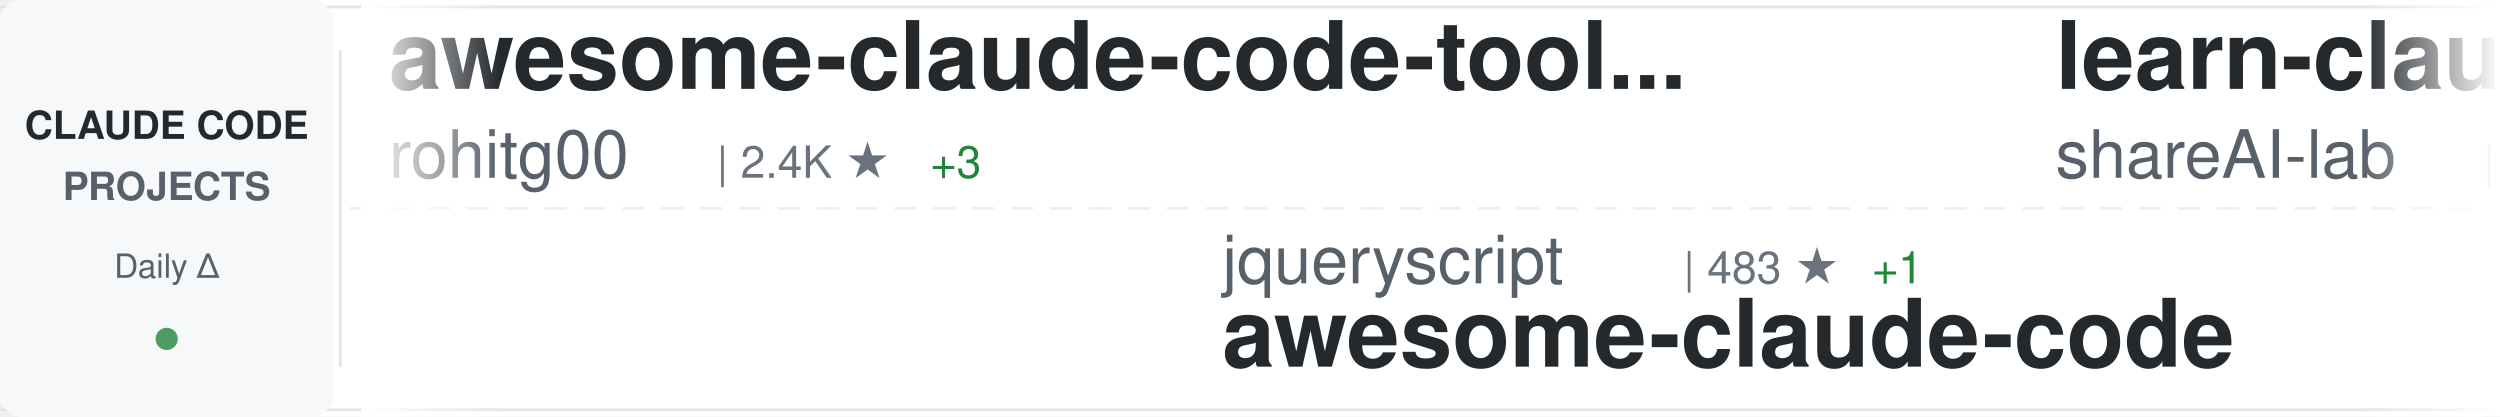
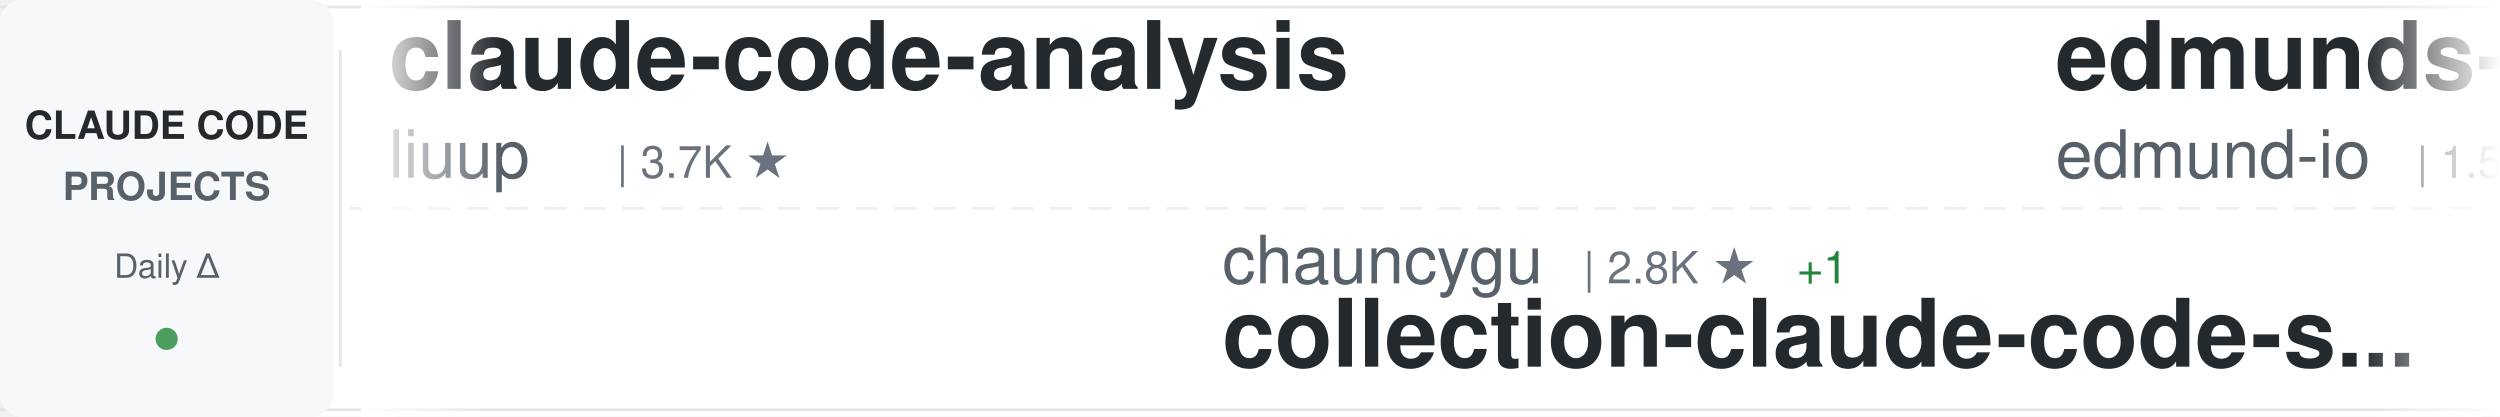
<svg xmlns="http://www.w3.org/2000/svg" width="900" height="150">
  <defs>
    <linearGradient id="awesomeLeftFade" x1="0%" y1="0%" x2="100%" y2="0%">
      <stop offset="0%" style="stop-color:#ffffff;stop-opacity:1" />
      <stop offset="100%" style="stop-color:#ffffff;stop-opacity:0" />
    </linearGradient>
    <linearGradient id="awesomeRightFade" x1="0%" y1="0%" x2="100%" y2="0%">
      <stop offset="0%" style="stop-color:#ffffff;stop-opacity:0" />
      <stop offset="100%" style="stop-color:#ffffff;stop-opacity:1" />
    </linearGradient>
  </defs>
  <rect width="900" height="150" fill="#ffffff" rx="8" />
  <rect x="0" y="2" width="900" height="1" fill="#e1e4e8" />
  <rect x="0" y="147" width="900" height="1" fill="#e1e4e8" />
  <line x1="0" y1="75" x2="900" y2="75" stroke="#e1e4e8" stroke-width="1" stroke-dasharray="8 6" opacity="0.6" />
  <rect x="0" y="0" width="120" height="150" fill="#f6f8fa" rx="8" />
  <text x="60" y="50" font-family="-apple-system, BlinkMacSystemFont, 'Segoe UI', Helvetica, Arial, sans-serif" font-size="14" font-weight="600" fill="#24292e" text-anchor="middle">CLAUDE CODE</text>
  <text x="60" y="72" font-family="-apple-system, BlinkMacSystemFont, 'Segoe UI', Helvetica, Arial, sans-serif" font-size="14" font-weight="600" fill="#586069" text-anchor="middle">PROJECTS</text>
  <text x="60" y="100" font-family="-apple-system, BlinkMacSystemFont, 'Segoe UI', Helvetica, Arial, sans-serif" font-size="12" font-weight="500" fill="#586069" text-anchor="middle">Daily Δ</text>
  <circle cx="60" cy="122" r="4" fill="#22863a" opacity="0.8" />
  <rect x="122" y="18" width="1" height="114" fill="#e1e4e8" />
  <clipPath id="awesomeTickerClip">
    <rect x="130" y="0" width="770" height="150" />
  </clipPath>
  <g clip-path="url(#awesomeTickerClip)">
    <g id="awesomeTickerItems">
      <animateTransform attributeName="transform" attributeType="XML" type="translate" from="0 0" to="-3000 0" dur="54s" repeatCount="indefinite" />
      <g transform="translate(0, 0)">
-         <text x="140" y="32" font-family="-apple-system, BlinkMacSystemFont, 'Segoe UI', Helvetica, Arial, sans-serif" font-size="34" font-weight="600" fill="#24292e">awesome-claude-code-tool...</text>
-         <text x="140" y="64" font-family="-apple-system, BlinkMacSystemFont, 'Segoe UI', Helvetica, Arial, sans-serif" font-size="24" font-weight="400" fill="#586069">rohitg00</text>
-         <text x="258" y="64" font-family="-apple-system, BlinkMacSystemFont, 'Segoe UI', Helvetica, Arial, sans-serif" font-size="16" font-weight="500" fill="#6a737d">| 2.4K ★</text>
-         <text x="335" y="64" font-family="-apple-system, BlinkMacSystemFont, 'Segoe UI', Helvetica, Arial, sans-serif" font-size="16" font-weight="500" fill="#22863a"> +3</text>
+         <text x="140" y="32" font-family="-apple-system, BlinkMacSystemFont, 'Segoe UI', Helvetica, Arial, sans-serif" font-size="34" font-weight="600" fill="#24292e">claude-code-analysis</text>
+         <text x="140" y="64" font-family="-apple-system, BlinkMacSystemFont, 'Segoe UI', Helvetica, Arial, sans-serif" font-size="24" font-weight="400" fill="#586069">liuup</text>
+         <text x="222" y="64" font-family="-apple-system, BlinkMacSystemFont, 'Segoe UI', Helvetica, Arial, sans-serif" font-size="16" font-weight="500" fill="#6a737d">| 3.7K ★</text>
      </g>
      <g transform="translate(300, 0)">
-         <text x="140" y="102" font-family="-apple-system, BlinkMacSystemFont, 'Segoe UI', Helvetica, Arial, sans-serif" font-size="24" font-weight="400" fill="#586069">jqueryscript</text>
-         <text x="306" y="102" font-family="-apple-system, BlinkMacSystemFont, 'Segoe UI', Helvetica, Arial, sans-serif" font-size="16" font-weight="500" fill="#6a737d">| 483 ★</text>
-         <text x="374" y="102" font-family="-apple-system, BlinkMacSystemFont, 'Segoe UI', Helvetica, Arial, sans-serif" font-size="16" font-weight="500" fill="#22863a"> +1</text>
-         <text x="140" y="132" font-family="-apple-system, BlinkMacSystemFont, 'Segoe UI', Helvetica, Arial, sans-serif" font-size="34" font-weight="600" fill="#24292e">awesome-claude-code</text>
+         <text x="140" y="102" font-family="-apple-system, BlinkMacSystemFont, 'Segoe UI', Helvetica, Arial, sans-serif" font-size="24" font-weight="400" fill="#586069">chauncygu</text>
+         <text x="270" y="102" font-family="-apple-system, BlinkMacSystemFont, 'Segoe UI', Helvetica, Arial, sans-serif" font-size="16" font-weight="500" fill="#6a737d">| 2.8K ★</text>
+         <text x="347" y="102" font-family="-apple-system, BlinkMacSystemFont, 'Segoe UI', Helvetica, Arial, sans-serif" font-size="16" font-weight="500" fill="#22863a"> +1</text>
+         <text x="140" y="132" font-family="-apple-system, BlinkMacSystemFont, 'Segoe UI', Helvetica, Arial, sans-serif" font-size="34" font-weight="600" fill="#24292e">collection-claude-code-s...</text>
      </g>
      <g transform="translate(600, 0)">
-         <text x="140" y="32" font-family="-apple-system, BlinkMacSystemFont, 'Segoe UI', Helvetica, Arial, sans-serif" font-size="34" font-weight="600" fill="#24292e">learn-claude-code</text>
-         <text x="140" y="64" font-family="-apple-system, BlinkMacSystemFont, 'Segoe UI', Helvetica, Arial, sans-serif" font-size="24" font-weight="400" fill="#586069">shareAI-lab</text>
-         <text x="294" y="64" font-family="-apple-system, BlinkMacSystemFont, 'Segoe UI', Helvetica, Arial, sans-serif" font-size="16" font-weight="500" fill="#6a737d">| 72.5K ★</text>
-         <text x="380" y="64" font-family="-apple-system, BlinkMacSystemFont, 'Segoe UI', Helvetica, Arial, sans-serif" font-size="16" font-weight="500" fill="#22863a"> +4</text>
+         <text x="140" y="32" font-family="-apple-system, BlinkMacSystemFont, 'Segoe UI', Helvetica, Arial, sans-serif" font-size="34" font-weight="600" fill="#24292e">edmunds-claude-code</text>
+         <text x="140" y="64" font-family="-apple-system, BlinkMacSystemFont, 'Segoe UI', Helvetica, Arial, sans-serif" font-size="24" font-weight="400" fill="#586069">edmund-io</text>
+         <text x="270" y="64" font-family="-apple-system, BlinkMacSystemFont, 'Segoe UI', Helvetica, Arial, sans-serif" font-size="16" font-weight="500" fill="#6a737d">| 1.5K ★</text>
      </g>
      <g transform="translate(900, 0)">
-         <text x="140" y="102" font-family="-apple-system, BlinkMacSystemFont, 'Segoe UI', Helvetica, Arial, sans-serif" font-size="24" font-weight="400" fill="#586069">shanraisshan</text>
-         <text x="306" y="102" font-family="-apple-system, BlinkMacSystemFont, 'Segoe UI', Helvetica, Arial, sans-serif" font-size="16" font-weight="500" fill="#6a737d">| 63.6K ★</text>
-         <text x="392" y="102" font-family="-apple-system, BlinkMacSystemFont, 'Segoe UI', Helvetica, Arial, sans-serif" font-size="16" font-weight="500" fill="#22863a"> +6</text>
-         <text x="140" y="132" font-family="-apple-system, BlinkMacSystemFont, 'Segoe UI', Helvetica, Arial, sans-serif" font-size="34" font-weight="600" fill="#24292e">claude-code-best-practic...</text>
+         <text x="140" y="102" font-family="-apple-system, BlinkMacSystemFont, 'Segoe UI', Helvetica, Arial, sans-serif" font-size="24" font-weight="400" fill="#586069">wanshuiyin</text>
+         <text x="282" y="102" font-family="-apple-system, BlinkMacSystemFont, 'Segoe UI', Helvetica, Arial, sans-serif" font-size="16" font-weight="500" fill="#6a737d">| 14.0K ★</text>
+         <text x="368" y="102" font-family="-apple-system, BlinkMacSystemFont, 'Segoe UI', Helvetica, Arial, sans-serif" font-size="16" font-weight="500" fill="#22863a"> +2</text>
+         <text x="140" y="132" font-family="-apple-system, BlinkMacSystemFont, 'Segoe UI', Helvetica, Arial, sans-serif" font-size="34" font-weight="600" fill="#24292e">Auto-claude-code-researc...</text>
      </g>
      <g transform="translate(1200, 0)">
        <text x="140" y="32" font-family="-apple-system, BlinkMacSystemFont, 'Segoe UI', Helvetica, Arial, sans-serif" font-size="34" font-weight="600" fill="#24292e">claude-code-book</text>
        <text x="140" y="64" font-family="-apple-system, BlinkMacSystemFont, 'Segoe UI', Helvetica, Arial, sans-serif" font-size="24" font-weight="400" fill="#586069">lintsinghua</text>
        <text x="294" y="64" font-family="-apple-system, BlinkMacSystemFont, 'Segoe UI', Helvetica, Arial, sans-serif" font-size="16" font-weight="500" fill="#6a737d">| 4.0K ★</text>
      </g>
      <g transform="translate(1500, 0)">
-         <text x="140" y="102" font-family="-apple-system, BlinkMacSystemFont, 'Segoe UI', Helvetica, Arial, sans-serif" font-size="24" font-weight="400" fill="#586069">Windy3f3f3f3f</text>
-         <text x="318" y="102" font-family="-apple-system, BlinkMacSystemFont, 'Segoe UI', Helvetica, Arial, sans-serif" font-size="16" font-weight="500" fill="#6a737d">| 3.3K ★</text>
-         <text x="140" y="132" font-family="-apple-system, BlinkMacSystemFont, 'Segoe UI', Helvetica, Arial, sans-serif" font-size="34" font-weight="600" fill="#24292e">how-claude-code-works</text>
-       </g>
-       <g transform="translate(1800, 0)">
-         <text x="140" y="32" font-family="-apple-system, BlinkMacSystemFont, 'Segoe UI', Helvetica, Arial, sans-serif" font-size="34" font-weight="600" fill="#24292e">Dive-into-Claude-Code</text>
-         <text x="140" y="64" font-family="-apple-system, BlinkMacSystemFont, 'Segoe UI', Helvetica, Arial, sans-serif" font-size="24" font-weight="400" fill="#586069">VILA-Lab</text>
-         <text x="258" y="64" font-family="-apple-system, BlinkMacSystemFont, 'Segoe UI', Helvetica, Arial, sans-serif" font-size="16" font-weight="500" fill="#6a737d">| 2.0K ★</text>
-       </g>
-       <g transform="translate(2100, 0)">
-         <text x="140" y="102" font-family="-apple-system, BlinkMacSystemFont, 'Segoe UI', Helvetica, Arial, sans-serif" font-size="24" font-weight="400" fill="#586069">lorryjovens-hub</text>
-         <text x="342" y="102" font-family="-apple-system, BlinkMacSystemFont, 'Segoe UI', Helvetica, Arial, sans-serif" font-size="16" font-weight="500" fill="#6a737d">| 1.7K ★</text>
-         <text x="140" y="132" font-family="-apple-system, BlinkMacSystemFont, 'Segoe UI', Helvetica, Arial, sans-serif" font-size="34" font-weight="600" fill="#24292e">claude-code-rust</text>
-       </g>
-       <g transform="translate(2400, 0)">
-         <text x="140" y="32" font-family="-apple-system, BlinkMacSystemFont, 'Segoe UI', Helvetica, Arial, sans-serif" font-size="34" font-weight="600" fill="#24292e">claude-code-spec-workflo...</text>
-         <text x="140" y="64" font-family="-apple-system, BlinkMacSystemFont, 'Segoe UI', Helvetica, Arial, sans-serif" font-size="24" font-weight="400" fill="#586069">Pimzino</text>
-         <text x="246" y="64" font-family="-apple-system, BlinkMacSystemFont, 'Segoe UI', Helvetica, Arial, sans-serif" font-size="16" font-weight="500" fill="#6a737d">| 3.8K ★</text>
-       </g>
-       <g transform="translate(2700, 0)">
        <text x="140" y="102" font-family="-apple-system, BlinkMacSystemFont, 'Segoe UI', Helvetica, Arial, sans-serif" font-size="24" font-weight="400" fill="#586069">oboard</text>
        <text x="234" y="102" font-family="-apple-system, BlinkMacSystemFont, 'Segoe UI', Helvetica, Arial, sans-serif" font-size="16" font-weight="500" fill="#6a737d">| 3.3K ★</text>
        <text x="140" y="132" font-family="-apple-system, BlinkMacSystemFont, 'Segoe UI', Helvetica, Arial, sans-serif" font-size="34" font-weight="600" fill="#24292e">claude-code-rev</text>
      </g>
+       <g transform="translate(1800, 0)">
+         <text x="140" y="32" font-family="-apple-system, BlinkMacSystemFont, 'Segoe UI', Helvetica, Arial, sans-serif" font-size="34" font-weight="600" fill="#24292e">how-claude-code-works</text>
+         <text x="140" y="64" font-family="-apple-system, BlinkMacSystemFont, 'Segoe UI', Helvetica, Arial, sans-serif" font-size="24" font-weight="400" fill="#586069">Windy3f3f3f3f</text>
+         <text x="318" y="64" font-family="-apple-system, BlinkMacSystemFont, 'Segoe UI', Helvetica, Arial, sans-serif" font-size="16" font-weight="500" fill="#6a737d">| 3.3K ★</text>
+       </g>
+       <g transform="translate(2100, 0)">
+         <text x="140" y="102" font-family="-apple-system, BlinkMacSystemFont, 'Segoe UI', Helvetica, Arial, sans-serif" font-size="24" font-weight="400" fill="#586069">centminmod</text>
+         <text x="282" y="102" font-family="-apple-system, BlinkMacSystemFont, 'Segoe UI', Helvetica, Arial, sans-serif" font-size="16" font-weight="500" fill="#6a737d">| 2.5K ★</text>
+         <text x="140" y="132" font-family="-apple-system, BlinkMacSystemFont, 'Segoe UI', Helvetica, Arial, sans-serif" font-size="34" font-weight="600" fill="#24292e">my-claude-code-setup</text>
+       </g>
+       <g transform="translate(2400, 0)">
+         <text x="140" y="32" font-family="-apple-system, BlinkMacSystemFont, 'Segoe UI', Helvetica, Arial, sans-serif" font-size="34" font-weight="600" fill="#24292e">claude-code-hub</text>
+         <text x="140" y="64" font-family="-apple-system, BlinkMacSystemFont, 'Segoe UI', Helvetica, Arial, sans-serif" font-size="24" font-weight="400" fill="#586069">ding113</text>
+         <text x="246" y="64" font-family="-apple-system, BlinkMacSystemFont, 'Segoe UI', Helvetica, Arial, sans-serif" font-size="16" font-weight="500" fill="#6a737d">| 3.3K ★</text>
+       </g>
+       <g transform="translate(2700, 0)">
+         <text x="140" y="102" font-family="-apple-system, BlinkMacSystemFont, 'Segoe UI', Helvetica, Arial, sans-serif" font-size="24" font-weight="400" fill="#586069">VILA-Lab</text>
+         <text x="258" y="102" font-family="-apple-system, BlinkMacSystemFont, 'Segoe UI', Helvetica, Arial, sans-serif" font-size="16" font-weight="500" fill="#6a737d">| 2.0K ★</text>
+         <text x="140" y="132" font-family="-apple-system, BlinkMacSystemFont, 'Segoe UI', Helvetica, Arial, sans-serif" font-size="34" font-weight="600" fill="#24292e">Dive-into-Claude-Code</text>
+       </g>
      <g transform="translate(3000, 0)">
-         <text x="140" y="32" font-family="-apple-system, BlinkMacSystemFont, 'Segoe UI', Helvetica, Arial, sans-serif" font-size="34" font-weight="600" fill="#24292e">awesome-claude-code-tool...</text>
-         <text x="140" y="64" font-family="-apple-system, BlinkMacSystemFont, 'Segoe UI', Helvetica, Arial, sans-serif" font-size="24" font-weight="400" fill="#586069">rohitg00</text>
-         <text x="258" y="64" font-family="-apple-system, BlinkMacSystemFont, 'Segoe UI', Helvetica, Arial, sans-serif" font-size="16" font-weight="500" fill="#6a737d">| 2.4K ★</text>
-         <text x="335" y="64" font-family="-apple-system, BlinkMacSystemFont, 'Segoe UI', Helvetica, Arial, sans-serif" font-size="16" font-weight="500" fill="#22863a"> +3</text>
+         <text x="140" y="32" font-family="-apple-system, BlinkMacSystemFont, 'Segoe UI', Helvetica, Arial, sans-serif" font-size="34" font-weight="600" fill="#24292e">claude-code-analysis</text>
+         <text x="140" y="64" font-family="-apple-system, BlinkMacSystemFont, 'Segoe UI', Helvetica, Arial, sans-serif" font-size="24" font-weight="400" fill="#586069">liuup</text>
+         <text x="222" y="64" font-family="-apple-system, BlinkMacSystemFont, 'Segoe UI', Helvetica, Arial, sans-serif" font-size="16" font-weight="500" fill="#6a737d">| 3.7K ★</text>
      </g>
      <g transform="translate(3300, 0)">
-         <text x="140" y="102" font-family="-apple-system, BlinkMacSystemFont, 'Segoe UI', Helvetica, Arial, sans-serif" font-size="24" font-weight="400" fill="#586069">jqueryscript</text>
-         <text x="306" y="102" font-family="-apple-system, BlinkMacSystemFont, 'Segoe UI', Helvetica, Arial, sans-serif" font-size="16" font-weight="500" fill="#6a737d">| 483 ★</text>
-         <text x="374" y="102" font-family="-apple-system, BlinkMacSystemFont, 'Segoe UI', Helvetica, Arial, sans-serif" font-size="16" font-weight="500" fill="#22863a"> +1</text>
-         <text x="140" y="132" font-family="-apple-system, BlinkMacSystemFont, 'Segoe UI', Helvetica, Arial, sans-serif" font-size="34" font-weight="600" fill="#24292e">awesome-claude-code</text>
+         <text x="140" y="102" font-family="-apple-system, BlinkMacSystemFont, 'Segoe UI', Helvetica, Arial, sans-serif" font-size="24" font-weight="400" fill="#586069">chauncygu</text>
+         <text x="270" y="102" font-family="-apple-system, BlinkMacSystemFont, 'Segoe UI', Helvetica, Arial, sans-serif" font-size="16" font-weight="500" fill="#6a737d">| 2.8K ★</text>
+         <text x="347" y="102" font-family="-apple-system, BlinkMacSystemFont, 'Segoe UI', Helvetica, Arial, sans-serif" font-size="16" font-weight="500" fill="#22863a"> +1</text>
+         <text x="140" y="132" font-family="-apple-system, BlinkMacSystemFont, 'Segoe UI', Helvetica, Arial, sans-serif" font-size="34" font-weight="600" fill="#24292e">collection-claude-code-s...</text>
      </g>
      <g transform="translate(3600, 0)">
-         <text x="140" y="32" font-family="-apple-system, BlinkMacSystemFont, 'Segoe UI', Helvetica, Arial, sans-serif" font-size="34" font-weight="600" fill="#24292e">learn-claude-code</text>
-         <text x="140" y="64" font-family="-apple-system, BlinkMacSystemFont, 'Segoe UI', Helvetica, Arial, sans-serif" font-size="24" font-weight="400" fill="#586069">shareAI-lab</text>
-         <text x="294" y="64" font-family="-apple-system, BlinkMacSystemFont, 'Segoe UI', Helvetica, Arial, sans-serif" font-size="16" font-weight="500" fill="#6a737d">| 72.5K ★</text>
-         <text x="380" y="64" font-family="-apple-system, BlinkMacSystemFont, 'Segoe UI', Helvetica, Arial, sans-serif" font-size="16" font-weight="500" fill="#22863a"> +4</text>
+         <text x="140" y="32" font-family="-apple-system, BlinkMacSystemFont, 'Segoe UI', Helvetica, Arial, sans-serif" font-size="34" font-weight="600" fill="#24292e">edmunds-claude-code</text>
+         <text x="140" y="64" font-family="-apple-system, BlinkMacSystemFont, 'Segoe UI', Helvetica, Arial, sans-serif" font-size="24" font-weight="400" fill="#586069">edmund-io</text>
+         <text x="270" y="64" font-family="-apple-system, BlinkMacSystemFont, 'Segoe UI', Helvetica, Arial, sans-serif" font-size="16" font-weight="500" fill="#6a737d">| 1.5K ★</text>
      </g>
      <g transform="translate(3900, 0)">
-         <text x="140" y="102" font-family="-apple-system, BlinkMacSystemFont, 'Segoe UI', Helvetica, Arial, sans-serif" font-size="24" font-weight="400" fill="#586069">shanraisshan</text>
-         <text x="306" y="102" font-family="-apple-system, BlinkMacSystemFont, 'Segoe UI', Helvetica, Arial, sans-serif" font-size="16" font-weight="500" fill="#6a737d">| 63.6K ★</text>
-         <text x="392" y="102" font-family="-apple-system, BlinkMacSystemFont, 'Segoe UI', Helvetica, Arial, sans-serif" font-size="16" font-weight="500" fill="#22863a"> +6</text>
-         <text x="140" y="132" font-family="-apple-system, BlinkMacSystemFont, 'Segoe UI', Helvetica, Arial, sans-serif" font-size="34" font-weight="600" fill="#24292e">claude-code-best-practic...</text>
+         <text x="140" y="102" font-family="-apple-system, BlinkMacSystemFont, 'Segoe UI', Helvetica, Arial, sans-serif" font-size="24" font-weight="400" fill="#586069">wanshuiyin</text>
+         <text x="282" y="102" font-family="-apple-system, BlinkMacSystemFont, 'Segoe UI', Helvetica, Arial, sans-serif" font-size="16" font-weight="500" fill="#6a737d">| 14.0K ★</text>
+         <text x="368" y="102" font-family="-apple-system, BlinkMacSystemFont, 'Segoe UI', Helvetica, Arial, sans-serif" font-size="16" font-weight="500" fill="#22863a"> +2</text>
+         <text x="140" y="132" font-family="-apple-system, BlinkMacSystemFont, 'Segoe UI', Helvetica, Arial, sans-serif" font-size="34" font-weight="600" fill="#24292e">Auto-claude-code-researc...</text>
      </g>
    </g>
  </g>
  <rect x="130" y="0" width="50" height="150" fill="url(#awesomeLeftFade)" />
  <rect x="850" y="0" width="50" height="150" fill="url(#awesomeRightFade)" />
</svg>
